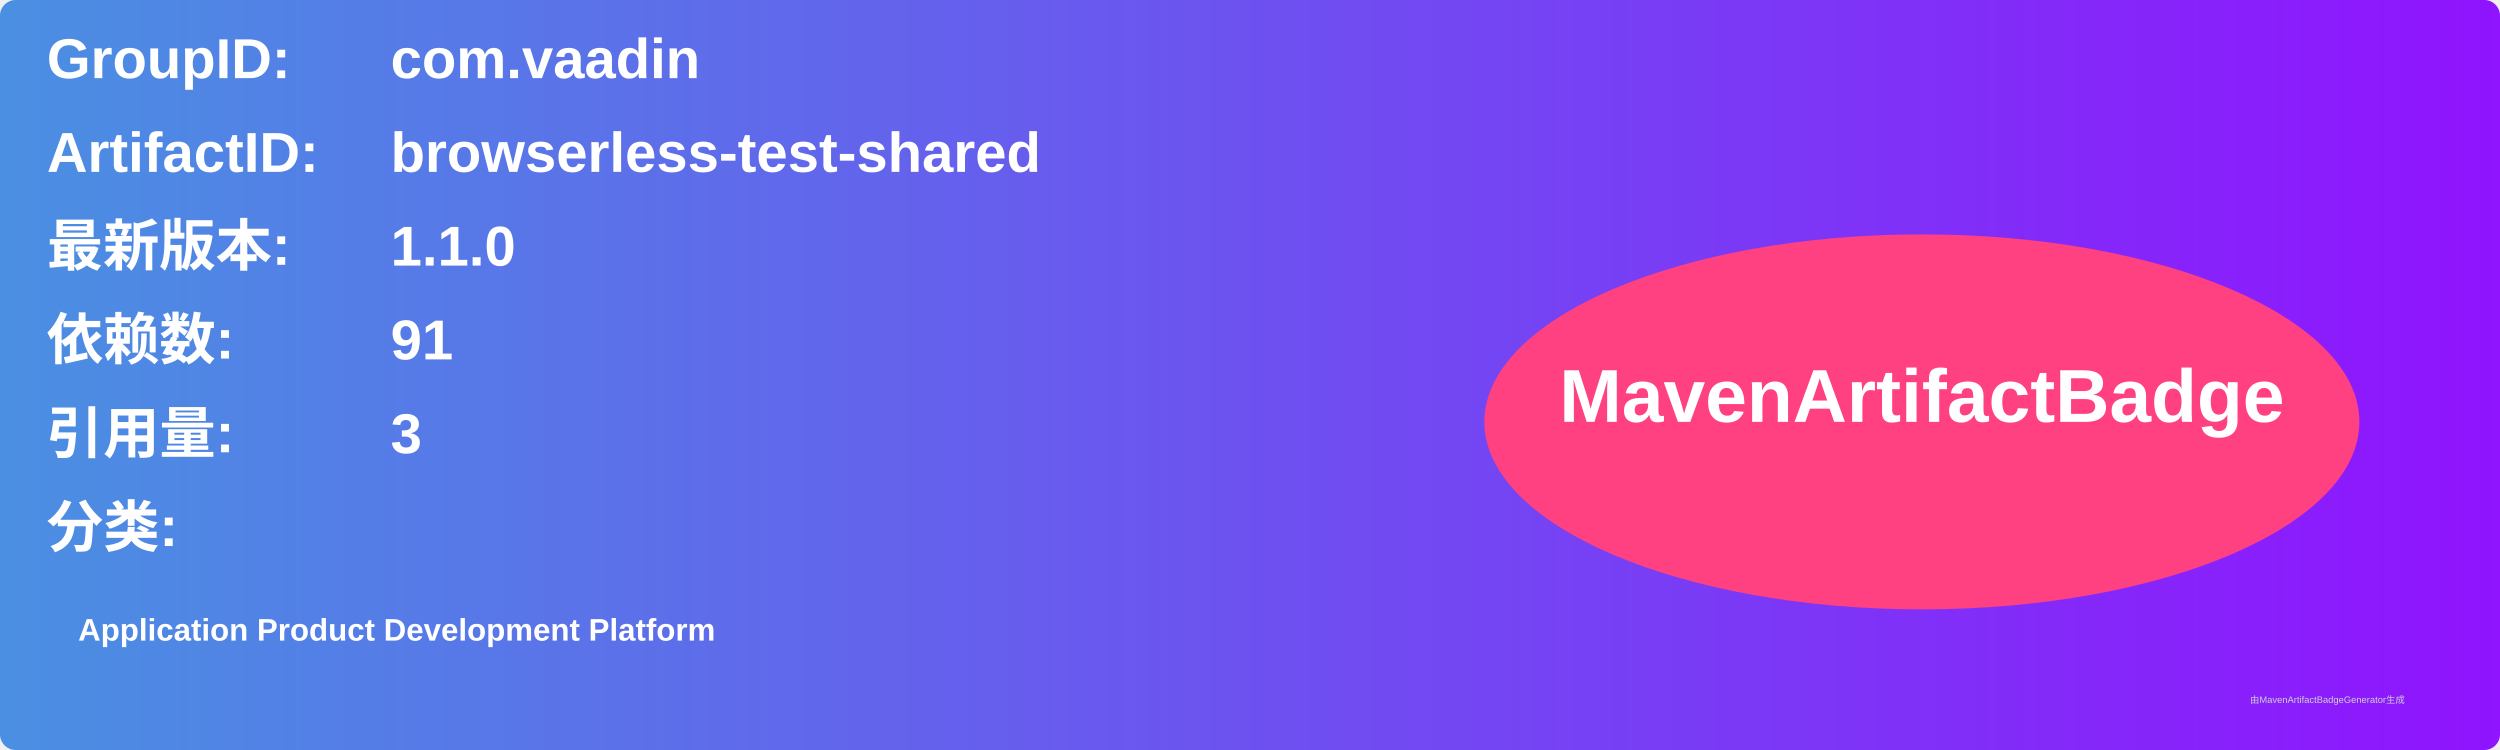
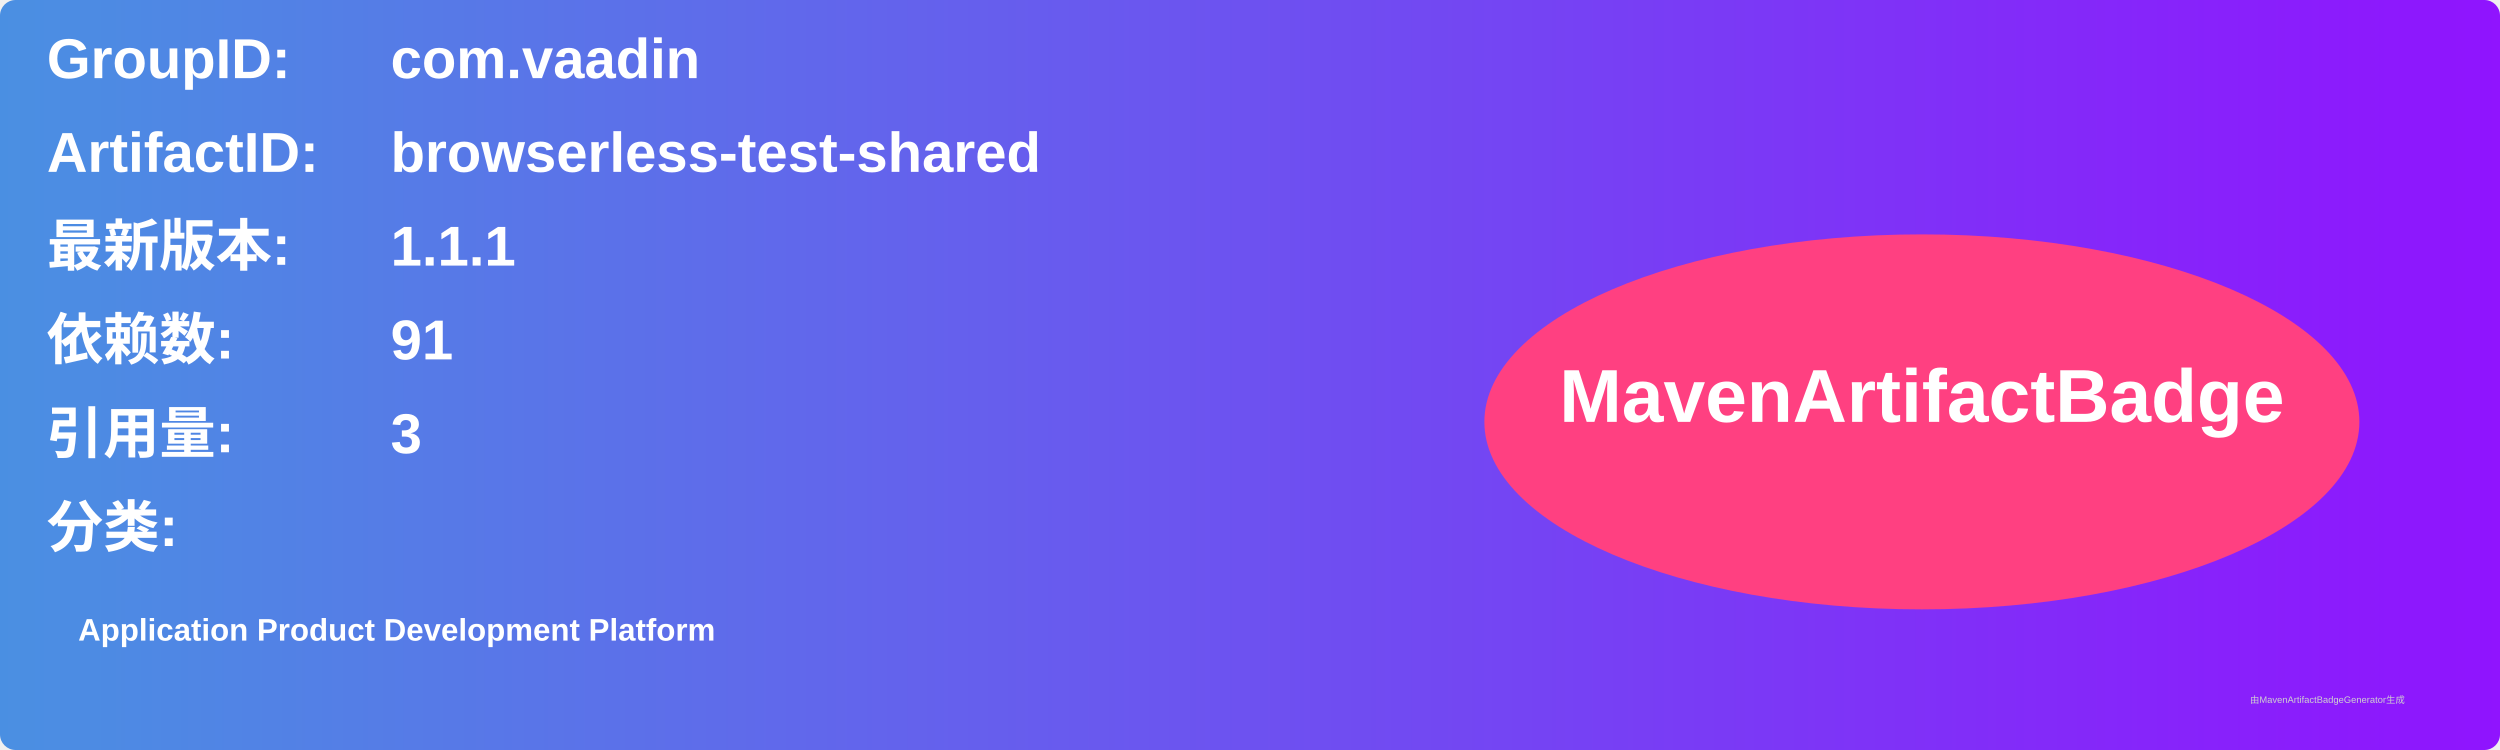
<svg xmlns="http://www.w3.org/2000/svg" width="800" height="240" viewBox="0 0 800 240">
  <linearGradient id="grad" x1="0%" y1="0%" x2="100%" y2="0%">
    <stop offset="0%" stop-color="#4a90e2" />
    <stop offset="100%" stop-color="#9013fe" />
  </linearGradient>
  <rect width="100%" height="100%" rx="5" ry="5" fill="url(#grad)" />
  <g transform="translate(15, 15)">
    <text x="0" y="10" font-family="Arial" font-size="18" fill="white" font-weight="bold" width="260">GroupID:</text>
    <text x="110" y="10" font-family="Arial" font-size="18" fill="white" font-weight="bold" width="460">com.vaadin</text>
    <text x="0" y="40" font-family="Arial" font-size="18" fill="white" font-weight="bold" width="260">ArtifactID:</text>
    <text x="110" y="40" font-family="Arial" font-size="18" fill="white" font-weight="bold" width="460">browserless-test-shared</text>
    <text x="0" y="70" font-family="Arial" font-size="18" fill="white" font-weight="bold">最新版本:</text>
    <text x="110" y="70" font-family="Arial" font-size="18" fill="white" font-weight="bold">
-       <tspan font-weight="bold">1.1.0</tspan>
+       <tspan font-weight="bold">1.1.1</tspan>
    </text>
    <text x="0" y="100" font-family="Arial" font-size="18" fill="white" font-weight="bold">依赖数: </text>
    <text x="110" y="100" font-family="Arial" font-size="18" fill="white">
      <tspan font-weight="bold">91</tspan>
    </text>
    <text x="0" y="130" font-family="Arial" font-size="18" fill="white" font-weight="bold">引用量: </text>
    <text x="110" y="130" font-family="Arial" font-size="18" fill="white">
      <tspan font-weight="bold">3</tspan>
    </text>
    <text x="0" y="160" font-family="Arial" font-size="18" fill="white" font-weight="bold">分类:</text>
    <text x="10" y="190" font-family="Arial" font-size="10" fill="white">
      <tspan font-weight="bold">Application Product Development Platform</tspan>
    </text>
    <ellipse cx="600" cy="120" rx="140" ry="60" fill="#ff4081" />
    <text x="600" y="120" text-anchor="middle" font-family="Arial" font-size="24" fill="white" font-weight="bold">MavenArtifactBadge</text>
  </g>
  <text x="720" y="225" font-family="Arial" font-size="3" fill="#d0d0d0">由MavenArtifactBadgeGenerator生成</text>
</svg>
